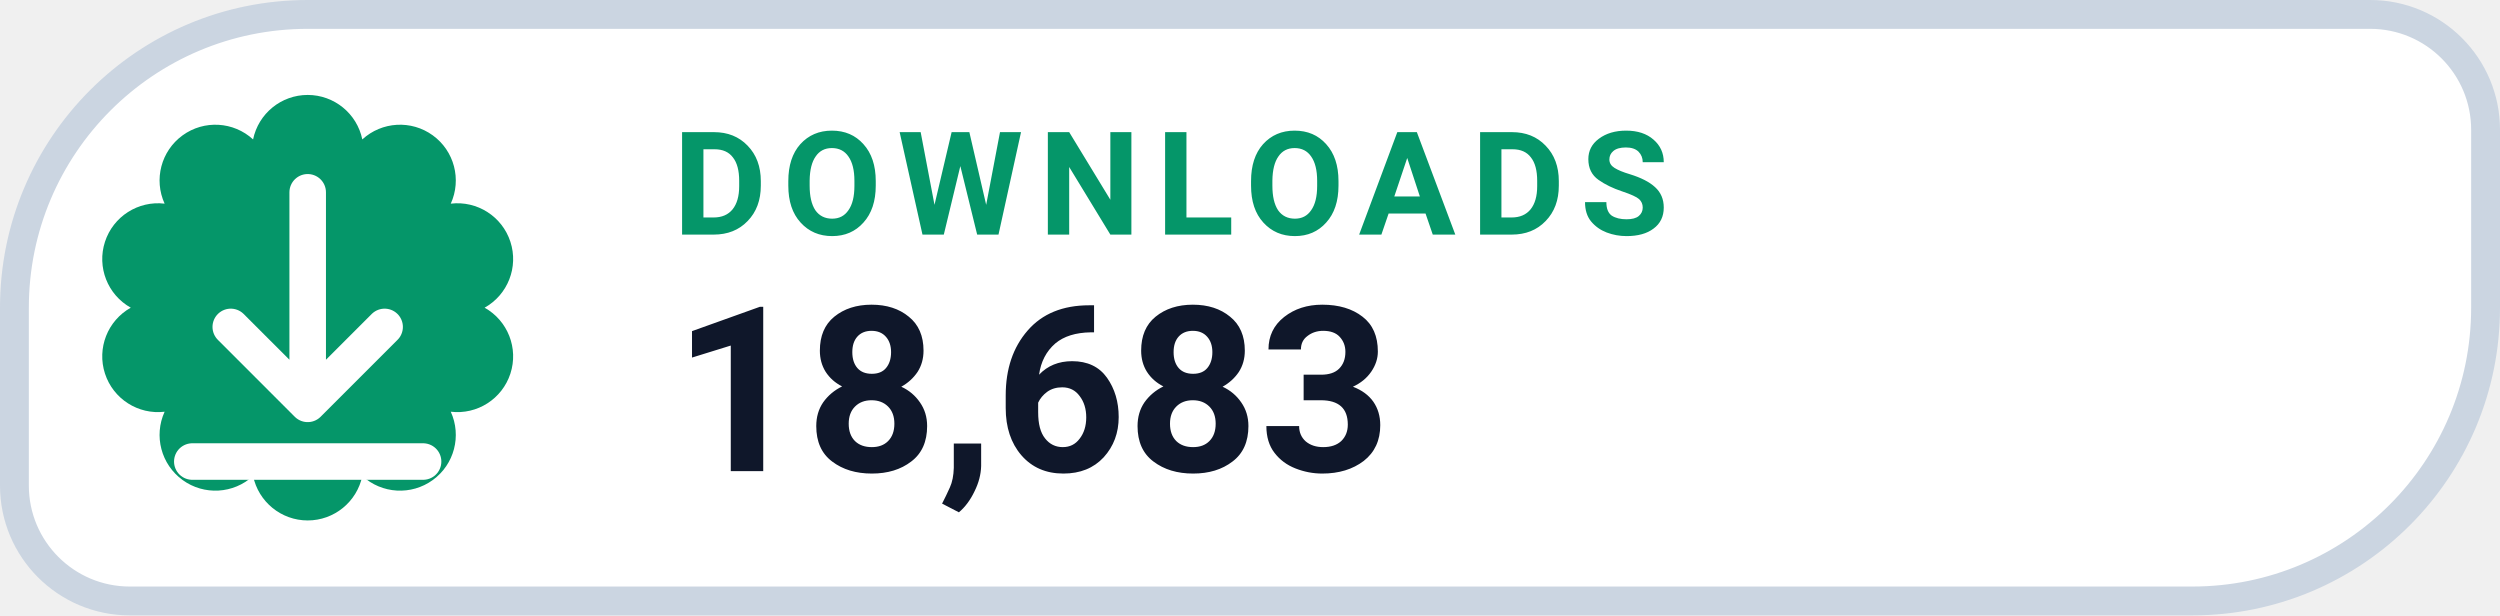
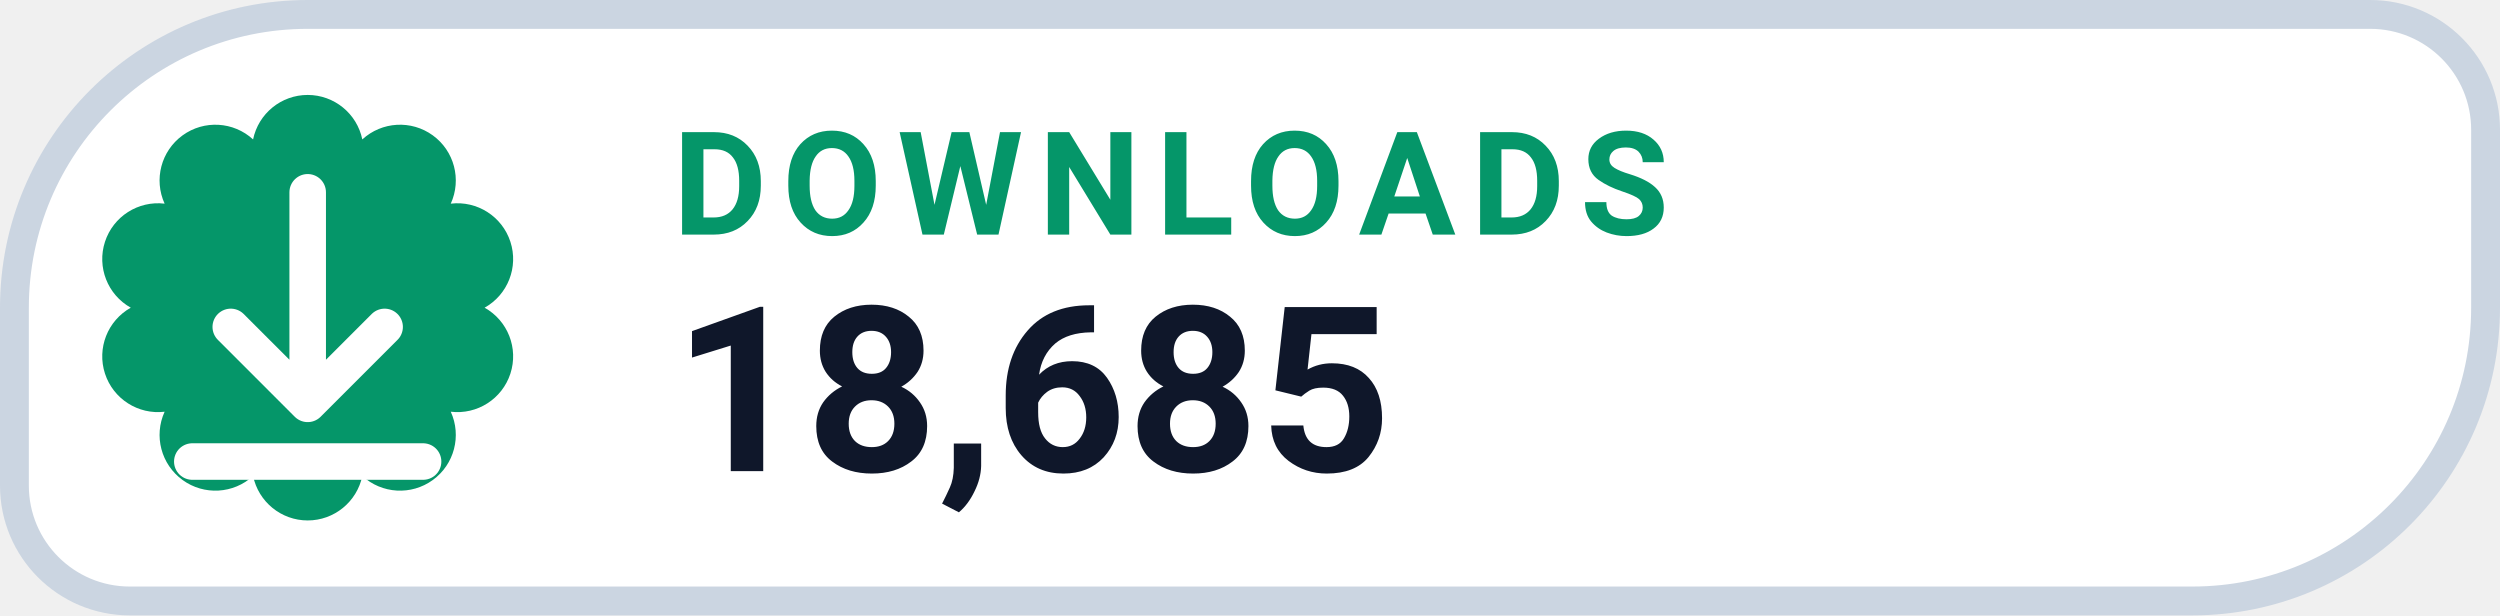
- <svg xmlns="http://www.w3.org/2000/svg" width="130" height="32" viewBox="0 0 130 32" role="img" aria-label="DOWNLOADS 18,683">
+ <svg xmlns="http://www.w3.org/2000/svg" width="130" height="32" viewBox="0 0 130 32" role="img" aria-label="DOWNLOADS 18,685">
  <path d="M 16.00 0.75 H 123.25 A 6.00 6.00 0 0 1 129.25 6.75 V 16.00 A 15.25 15.25 0 0 1 114.00 31.25 H 6.75 A 6.00 6.00 0 0 1 0.75 25.25 V 16.00 A 15.25 15.25 0 0 1 16.00 0.75 Z" fill="#FFFFFF" stroke="#CBD5E1" stroke-width="1.5" />
  <path d="M 13.16 7.25 A 2.90 2.90 0 0 1 18.84 7.25 A 2.90 2.90 0 0 1 23.44 10.59 A 2.90 2.90 0 0 1 25.20 16.00 A 2.90 2.90 0 0 1 23.44 21.41 A 2.90 2.90 0 0 1 18.84 24.75 A 2.90 2.90 0 0 1 13.16 24.75 A 2.90 2.90 0 0 1 8.56 21.41 A 2.90 2.90 0 0 1 6.80 16.00 A 2.90 2.90 0 0 1 8.56 10.59 A 2.90 2.90 0 0 1 13.16 7.25 Z" fill="#059669" />
  <g transform="translate(16 16)" style="color:#FFFFFF;">
    <path d="M0 -6 v11 m0 0 l4 -4 m-4 4 l-4 -4 M-6 8 h12" fill="none" stroke="currentColor" stroke-width="1.9" stroke-linecap="round" stroke-linejoin="round" />
  </g>
  <text x="35" y="12.2" fill="#059669" font-family="-apple-system,BlinkMacSystemFont,'Segoe UI',Roboto,Helvetica,Arial,sans-serif" font-size="7.5" font-weight="700" letter-spacing=".8">DOWNLOADS</text>
-   <text x="35" y="24.5" fill="#0F172A" font-family="-apple-system,BlinkMacSystemFont,'Segoe UI',Roboto,Helvetica,Arial,sans-serif" font-size="12" font-weight="750">18,683</text>
+   <text x="35" y="24.5" fill="#0F172A" font-family="-apple-system,BlinkMacSystemFont,'Segoe UI',Roboto,Helvetica,Arial,sans-serif" font-size="12" font-weight="750">18,685</text>
</svg>
